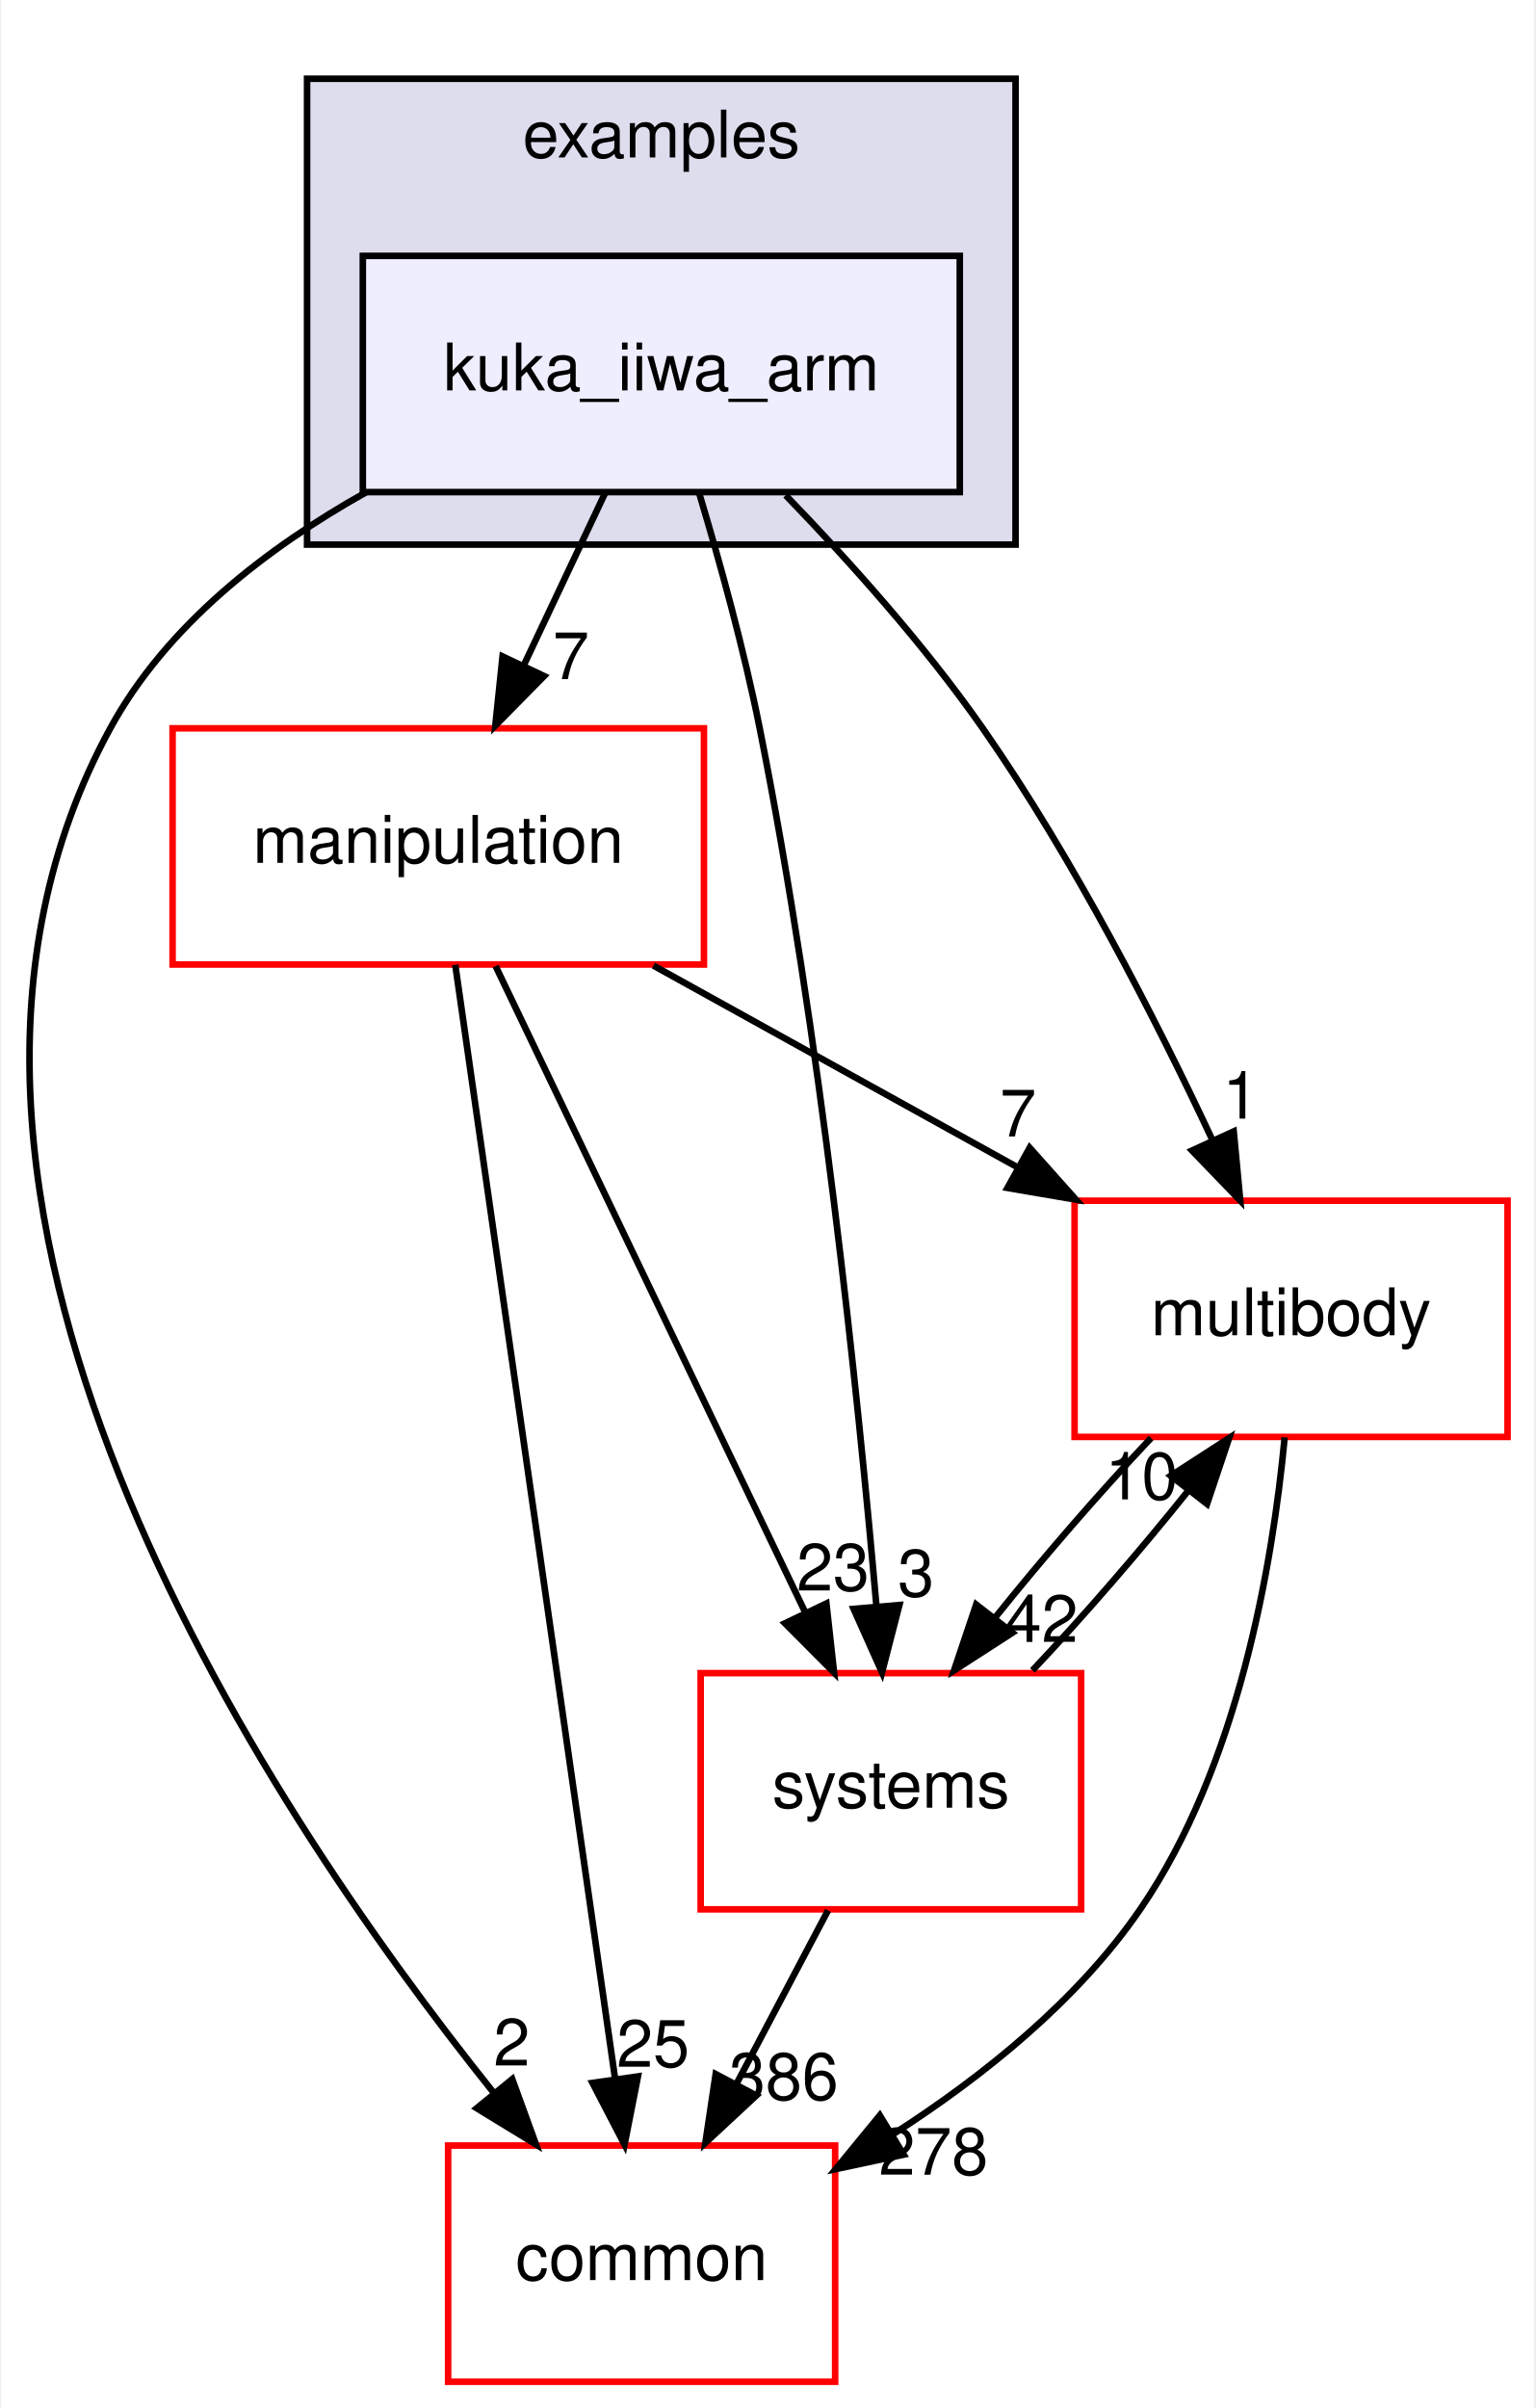
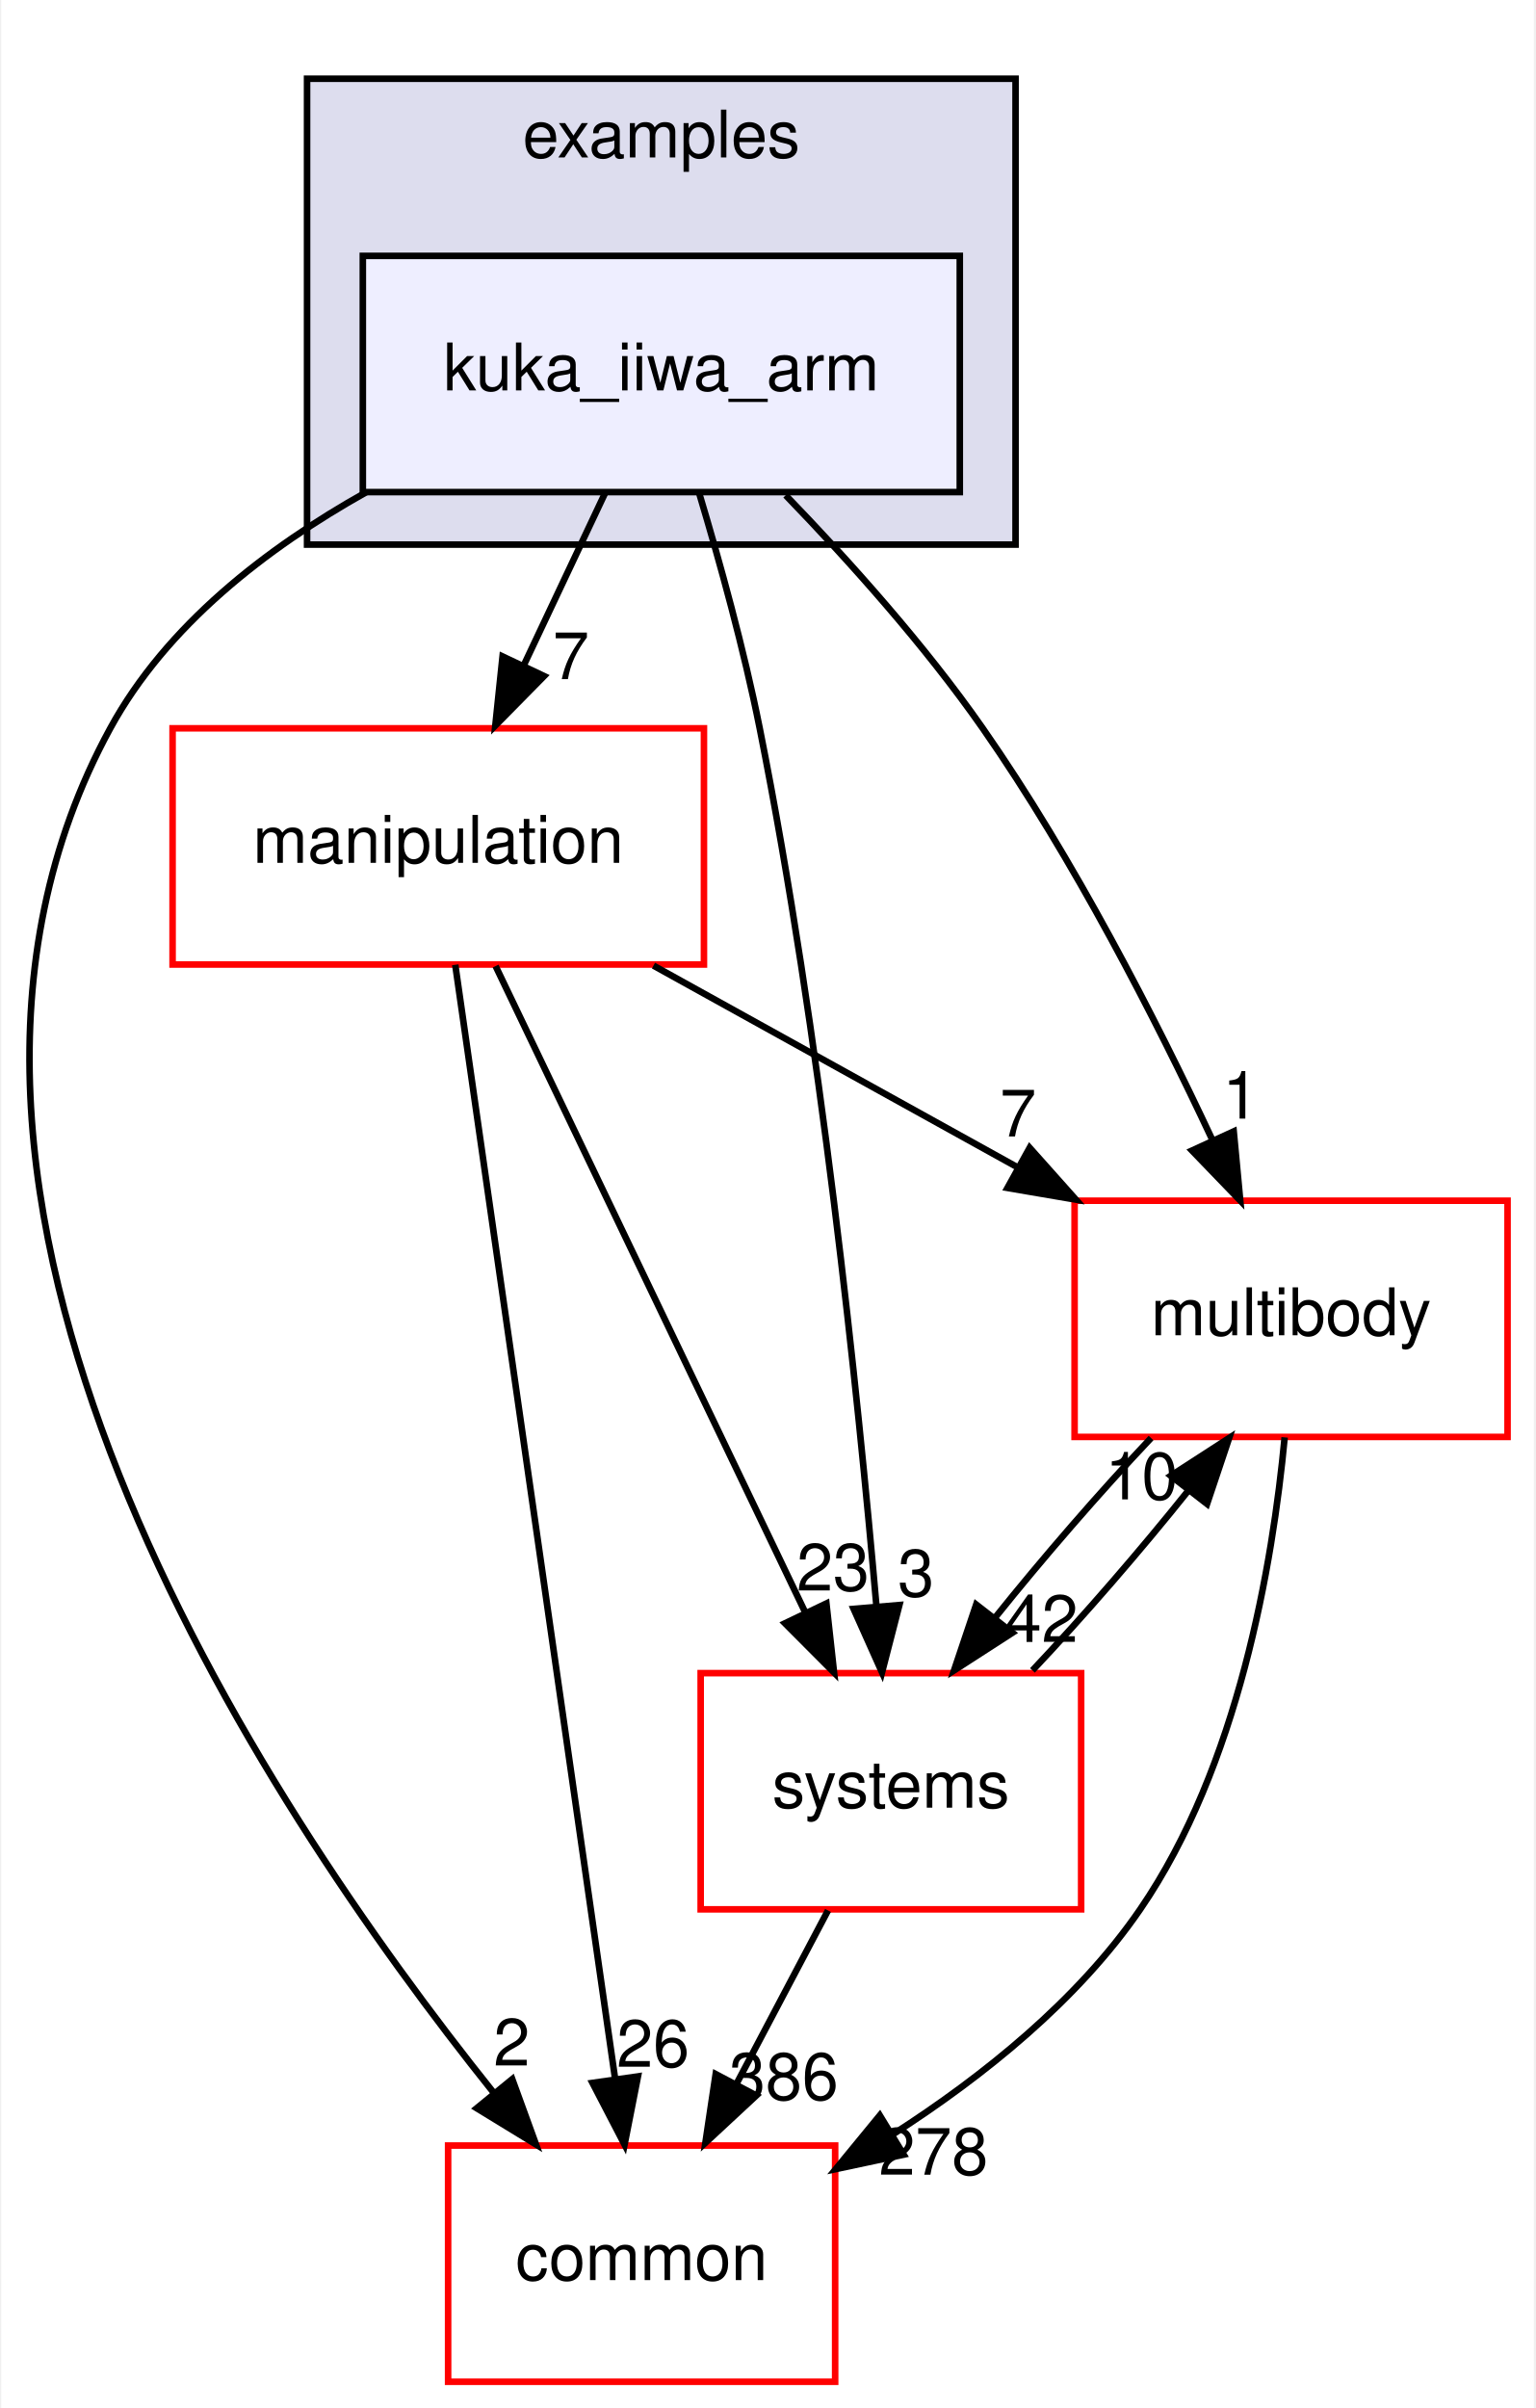
<svg xmlns="http://www.w3.org/2000/svg" xmlns:xlink="http://www.w3.org/1999/xlink" width="234pt" height="367pt" viewBox="0.00 0.00 233.62 367.00">
  <g id="graph0" class="graph" transform="scale(1 1) rotate(0) translate(4 363)">
    <polygon fill="#ffffff" stroke="transparent" points="-4,4 -4,-363 229.619,-363 229.619,4 -4,4" />
    <g id="clust1" class="cluster">
      <g id="a_clust1">
        <a xlink:href="dir_bf85a0c13984f214f436b2edc519c6dd.html" target="_top" xlink:title="examples">
          <polygon fill="#ddddee" stroke="#000000" points="42.619,-280 42.619,-351 150.619,-351 150.619,-280 42.619,-280" />
          <text text-anchor="middle" x="96.619" y="-339" font-family="Helvetica,sans-Serif" font-size="10.00" fill="#000000">examples</text>
        </a>
      </g>
    </g>
    <g id="node1" class="node">
      <g id="a_node1">
        <a xlink:href="dir_d42ade6542543a8b520c5d5191846d08.html" target="_top" xlink:title="kuka_iiwa_arm">
          <polygon fill="#eeeeff" stroke="#000000" points="142.119,-324 51.119,-324 51.119,-288 142.119,-288 142.119,-324" />
          <text text-anchor="middle" x="96.619" y="-303.5" font-family="Helvetica,sans-Serif" font-size="10.00" fill="#000000">kuka_iiwa_arm</text>
        </a>
      </g>
    </g>
    <g id="node2" class="node">
      <g id="a_node2">
        <a xlink:href="dir_39b8b3c6654246a9c12332c930bc7d3f.html" target="_top" xlink:title="multibody">
          <polygon fill="#ffffff" stroke="#ff0000" points="225.619,-180 159.619,-180 159.619,-144 225.619,-144 225.619,-180" />
          <text text-anchor="middle" x="192.619" y="-159.5" font-family="Helvetica,sans-Serif" font-size="10.00" fill="#000000">multibody</text>
        </a>
      </g>
    </g>
    <g id="edge1" class="edge">
      <path fill="none" stroke="#000000" d="M115.578,-287.515C125.24,-277.525 136.783,-264.667 145.619,-252 159.468,-232.147 171.982,-207.697 180.61,-189.293" />
      <polygon fill="#000000" stroke="#000000" points="183.877,-190.567 184.87,-180.019 177.516,-187.645 183.877,-190.567" />
      <g id="a_edge1-headlabel">
        <a xlink:href="dir_000022_000053.html" target="_top" xlink:title="1">
          <text text-anchor="middle" x="184.956" y="-192.518" font-family="Helvetica,sans-Serif" font-size="10.00" fill="#000000">1</text>
        </a>
      </g>
    </g>
    <g id="node3" class="node">
      <g id="a_node3">
        <a xlink:href="dir_758aa030403a70af025108ac41d12d0d.html" target="_top" xlink:title="manipulation">
          <polygon fill="#ffffff" stroke="#ff0000" points="103.119,-252 22.119,-252 22.119,-216 103.119,-216 103.119,-252" />
          <text text-anchor="middle" x="62.619" y="-231.5" font-family="Helvetica,sans-Serif" font-size="10.00" fill="#000000">manipulation</text>
        </a>
      </g>
    </g>
    <g id="edge2" class="edge">
      <path fill="none" stroke="#000000" d="M88.039,-287.831C84.283,-279.877 79.793,-270.369 75.639,-261.572" />
      <polygon fill="#000000" stroke="#000000" points="78.749,-259.961 71.314,-252.413 72.419,-262.95 78.749,-259.961" />
      <g id="a_edge2-headlabel">
        <a xlink:href="dir_000022_000046.html" target="_top" xlink:title="7">
          <text text-anchor="middle" x="82.851" y="-259.499" font-family="Helvetica,sans-Serif" font-size="10.00" fill="#000000">7</text>
        </a>
      </g>
    </g>
    <g id="node4" class="node">
      <g id="a_node4">
        <a xlink:href="dir_a36da230f0956f48b11c85f7d599788f.html" target="_top" xlink:title="common">
          <polygon fill="#ffffff" stroke="#ff0000" points="123.119,-36 64.119,-36 64.119,0 123.119,0 123.119,-36" />
          <text text-anchor="middle" x="93.619" y="-15.5" font-family="Helvetica,sans-Serif" font-size="10.00" fill="#000000">common</text>
        </a>
      </g>
    </g>
    <g id="edge3" class="edge">
      <path fill="none" stroke="#000000" d="M51.64,-287.986C36.445,-279.476 21.176,-267.673 12.619,-252 -25.99,-181.281 35.348,-88.689 70.983,-44.156" />
      <polygon fill="#000000" stroke="#000000" points="73.898,-46.12 77.519,-36.163 68.479,-41.689 73.898,-46.12" />
      <g id="a_edge3-headlabel">
        <a xlink:href="dir_000022_000006.html" target="_top" xlink:title="2">
          <text text-anchor="middle" x="73.82" y="-48.2" font-family="Helvetica,sans-Serif" font-size="10.00" fill="#000000">2</text>
        </a>
      </g>
    </g>
    <g id="node5" class="node">
      <g id="a_node5">
        <a xlink:href="dir_b7a0e33b407baa23d8a077e33033c988.html" target="_top" xlink:title="systems">
          <polygon fill="#ffffff" stroke="#ff0000" points="160.619,-108 102.619,-108 102.619,-72 160.619,-72 160.619,-108" />
          <text text-anchor="middle" x="131.619" y="-87.5" font-family="Helvetica,sans-Serif" font-size="10.00" fill="#000000">systems</text>
        </a>
      </g>
    </g>
    <g id="edge4" class="edge">
      <path fill="none" stroke="#000000" d="M102.439,-287.668C105.549,-277.292 109.221,-264.023 111.619,-252 120.883,-205.559 126.575,-150.719 129.41,-118.234" />
      <polygon fill="#000000" stroke="#000000" points="132.911,-118.378 130.263,-108.119 125.935,-117.789 132.911,-118.378" />
      <g id="a_edge4-headlabel">
        <a xlink:href="dir_000022_000079.html" target="_top" xlink:title="3">
          <text text-anchor="middle" x="135.438" y="-119.698" font-family="Helvetica,sans-Serif" font-size="10.00" fill="#000000">3</text>
        </a>
      </g>
    </g>
    <g id="edge5" class="edge">
      <path fill="none" stroke="#000000" d="M191.643,-143.932C189.817,-124.608 184.588,-93.805 169.619,-72 160.075,-58.098 145.713,-46.568 132.034,-37.782" />
      <polygon fill="#000000" stroke="#000000" points="133.564,-34.616 123.202,-32.407 129.925,-40.595 133.564,-34.616" />
      <g id="a_edge5-headlabel">
        <a xlink:href="dir_000053_000006.html" target="_top" xlink:title="278">
          <text text-anchor="middle" x="138.11" y="-31.559" font-family="Helvetica,sans-Serif" font-size="10.00" fill="#000000">278</text>
        </a>
      </g>
    </g>
    <g id="edge6" class="edge">
      <path fill="none" stroke="#000000" d="M171.274,-143.831C163.44,-135.539 154.789,-125.557 147.496,-116.453" />
      <polygon fill="#000000" stroke="#000000" points="150.145,-114.158 141.243,-108.413 144.62,-118.456 150.145,-114.158" />
      <g id="a_edge6-headlabel">
        <a xlink:href="dir_000053_000079.html" target="_top" xlink:title="42">
          <text text-anchor="middle" x="154.593" y="-112.752" font-family="Helvetica,sans-Serif" font-size="10.00" fill="#000000">42</text>
        </a>
      </g>
    </g>
    <g id="edge7" class="edge">
      <path fill="none" stroke="#000000" d="M95.424,-215.831C112.205,-206.537 132.817,-195.121 150.735,-185.197" />
      <polygon fill="#000000" stroke="#000000" points="152.773,-188.07 159.825,-180.163 149.381,-181.946 152.773,-188.07" />
      <g id="a_edge7-headlabel">
        <a xlink:href="dir_000046_000053.html" target="_top" xlink:title="7">
          <text text-anchor="middle" x="151.004" y="-189.795" font-family="Helvetica,sans-Serif" font-size="10.00" fill="#000000">7</text>
        </a>
      </g>
    </g>
    <g id="edge8" class="edge">
      <path fill="none" stroke="#000000" d="M65.209,-215.956C70.611,-178.314 83.115,-91.187 89.583,-46.125" />
      <polygon fill="#000000" stroke="#000000" points="93.059,-46.541 91.015,-36.145 86.13,-45.546 93.059,-46.541" />
      <g id="a_edge8-headlabel">
-         <a xlink:href="dir_000046_000006.html" target="_top" xlink:title="25">
-           <text text-anchor="middle" x="95.359" y="-48.002" font-family="Helvetica,sans-Serif" font-size="10.00" fill="#000000">25</text>
+         <a xlink:href="dir_000046_000006.html" target="_top" xlink:title="26">
+           <text text-anchor="middle" x="95.359" y="-48.002" font-family="Helvetica,sans-Serif" font-size="10.00" fill="#000000">26</text>
        </a>
      </g>
    </g>
    <g id="edge9" class="edge">
      <path fill="none" stroke="#000000" d="M71.358,-215.762C83.282,-190.876 104.746,-146.082 118.578,-117.216" />
      <polygon fill="#000000" stroke="#000000" points="121.786,-118.62 122.951,-108.09 115.473,-115.595 121.786,-118.62" />
      <g id="a_edge9-headlabel">
        <a xlink:href="dir_000046_000079.html" target="_top" xlink:title="23">
          <text text-anchor="middle" x="122.793" y="-120.589" font-family="Helvetica,sans-Serif" font-size="10.00" fill="#000000">23</text>
        </a>
      </g>
    </g>
    <g id="edge10" class="edge">
      <path fill="none" stroke="#000000" d="M153.195,-108.413C161.045,-116.739 169.69,-126.728 176.956,-135.814" />
      <polygon fill="#000000" stroke="#000000" points="174.282,-138.078 183.179,-143.831 179.812,-133.786 174.282,-138.078" />
      <g id="a_edge10-headlabel">
        <a xlink:href="dir_000079_000053.html" target="_top" xlink:title="10">
          <text text-anchor="middle" x="169.835" y="-134.479" font-family="Helvetica,sans-Serif" font-size="10.00" fill="#000000">10</text>
        </a>
      </g>
    </g>
    <g id="edge11" class="edge">
      <path fill="none" stroke="#000000" d="M122.03,-71.831C117.787,-63.792 112.707,-54.167 108.023,-45.292" />
      <polygon fill="#000000" stroke="#000000" points="111.1,-43.623 103.337,-36.413 104.909,-46.891 111.1,-43.623" />
      <g id="a_edge11-headlabel">
        <a xlink:href="dir_000079_000006.html" target="_top" xlink:title="386">
          <text text-anchor="middle" x="115.289" y="-42.977" font-family="Helvetica,sans-Serif" font-size="10.00" fill="#000000">386</text>
        </a>
      </g>
    </g>
  </g>
</svg>
